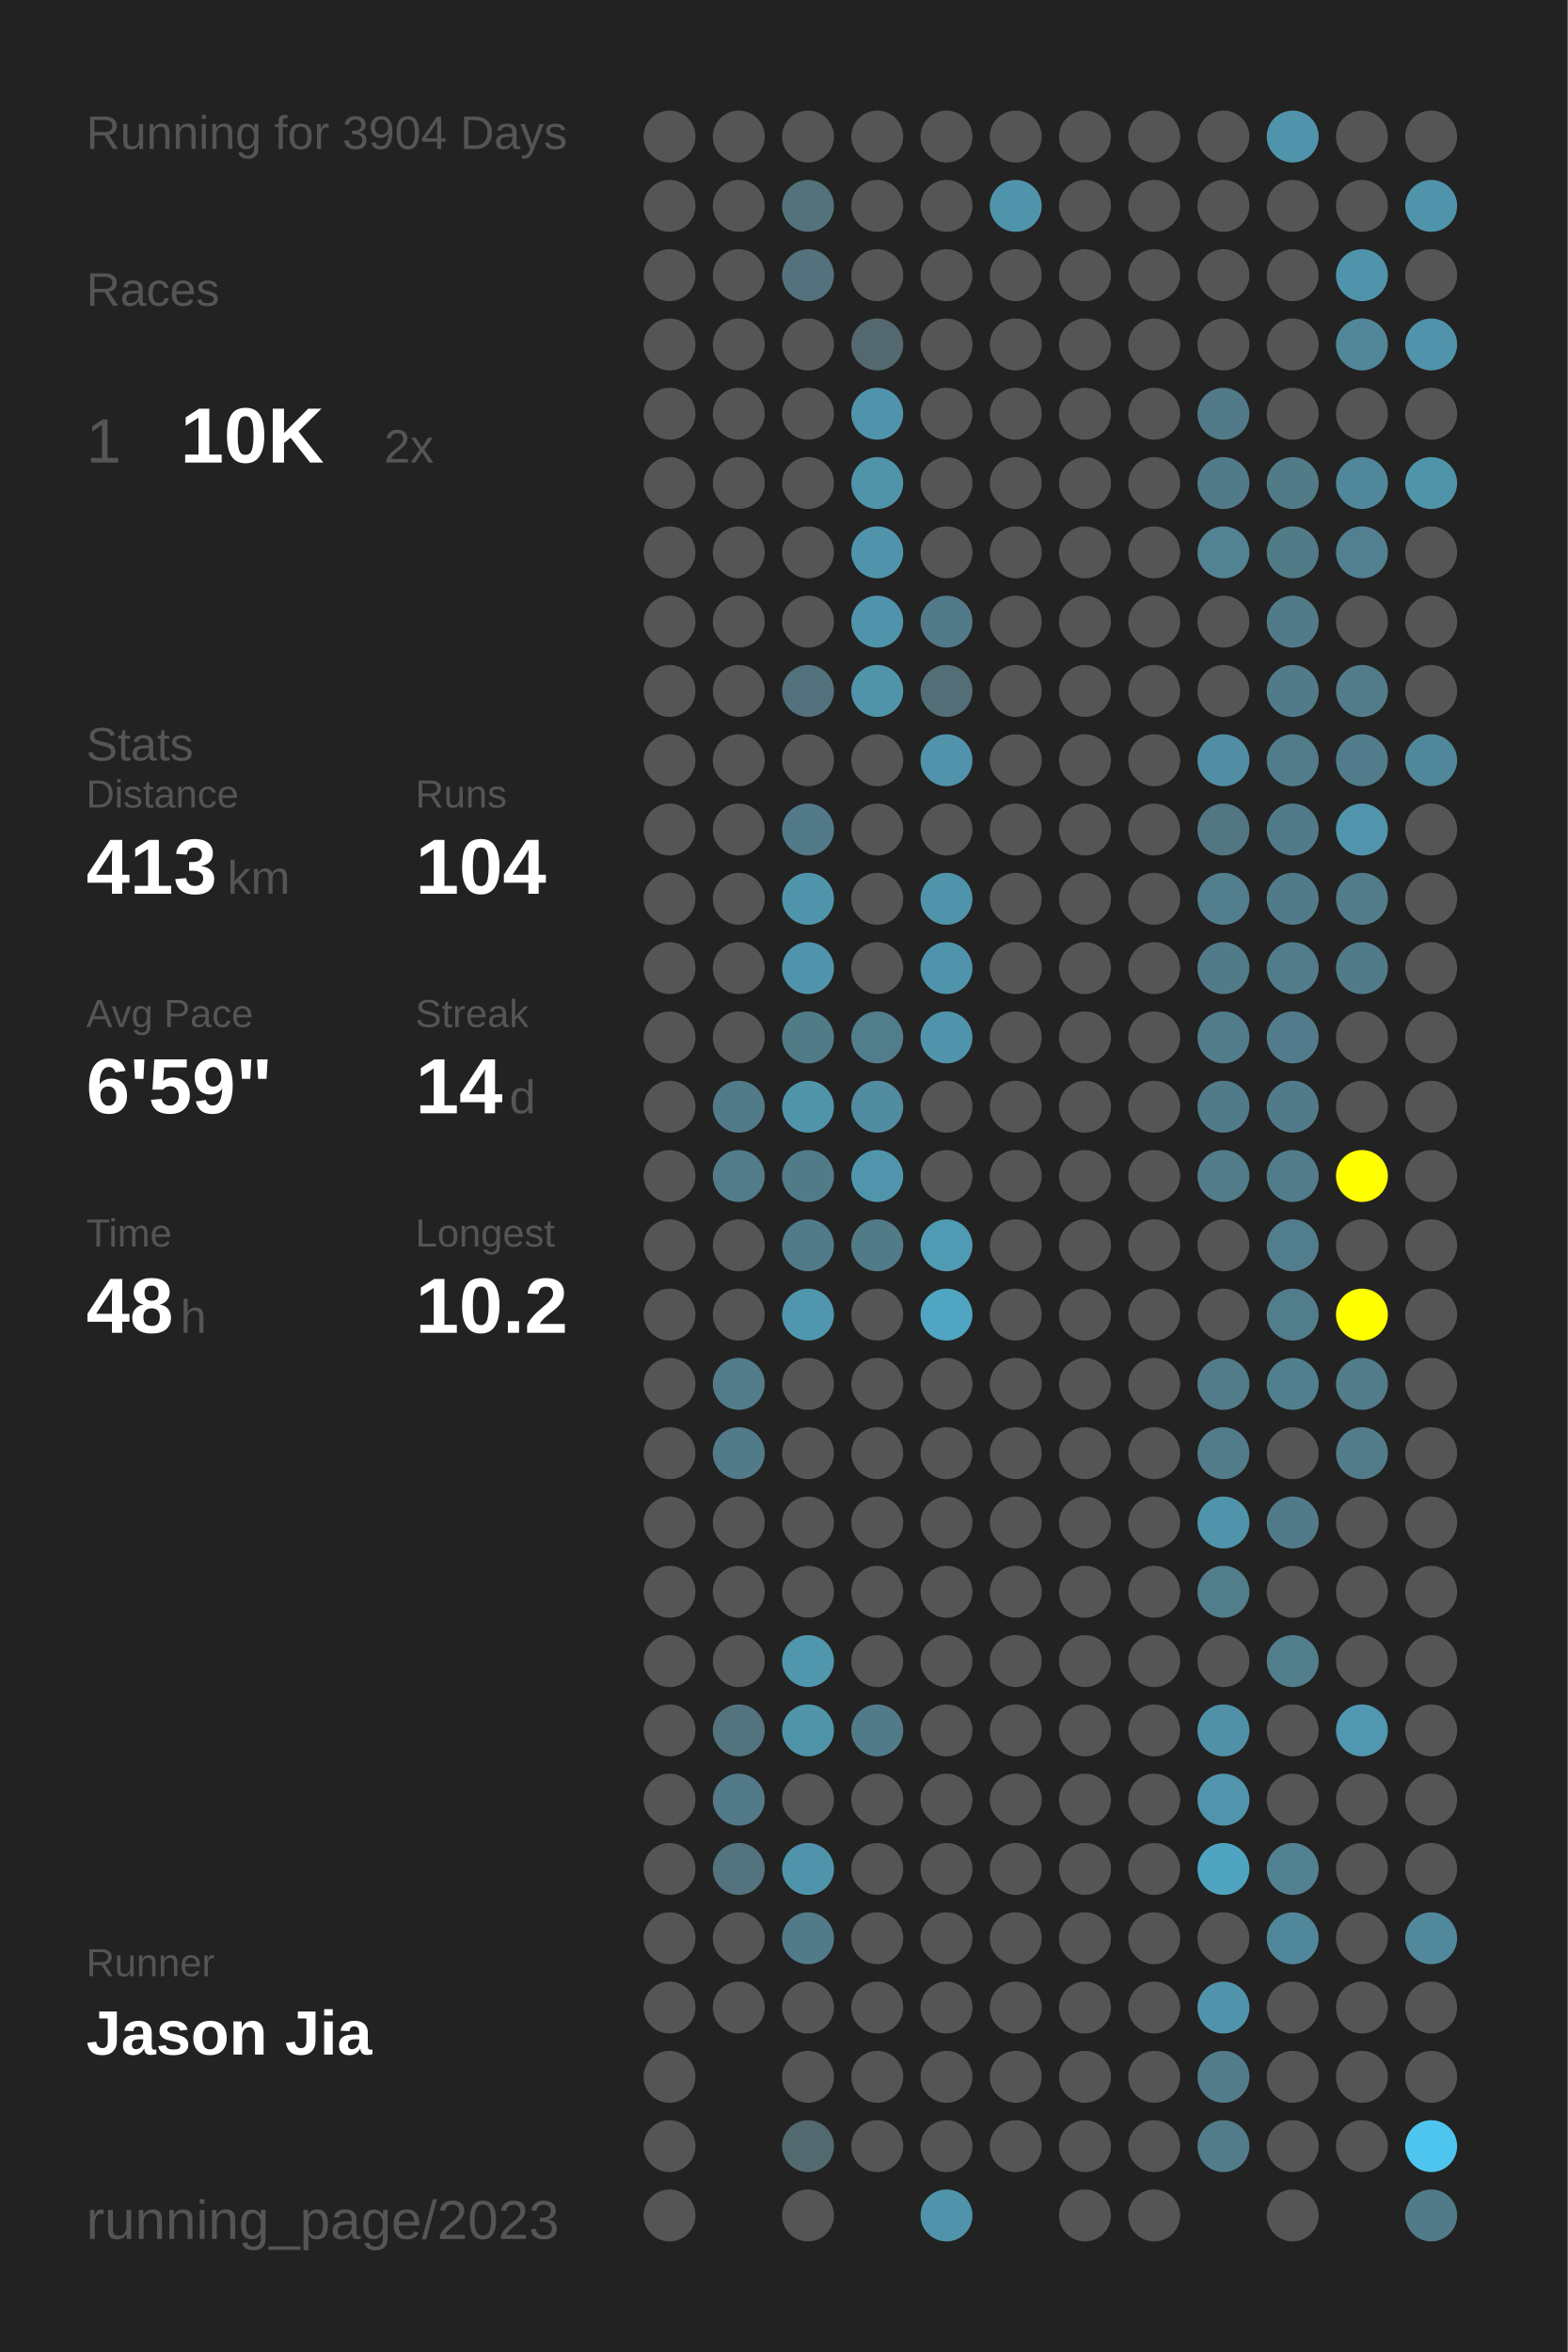
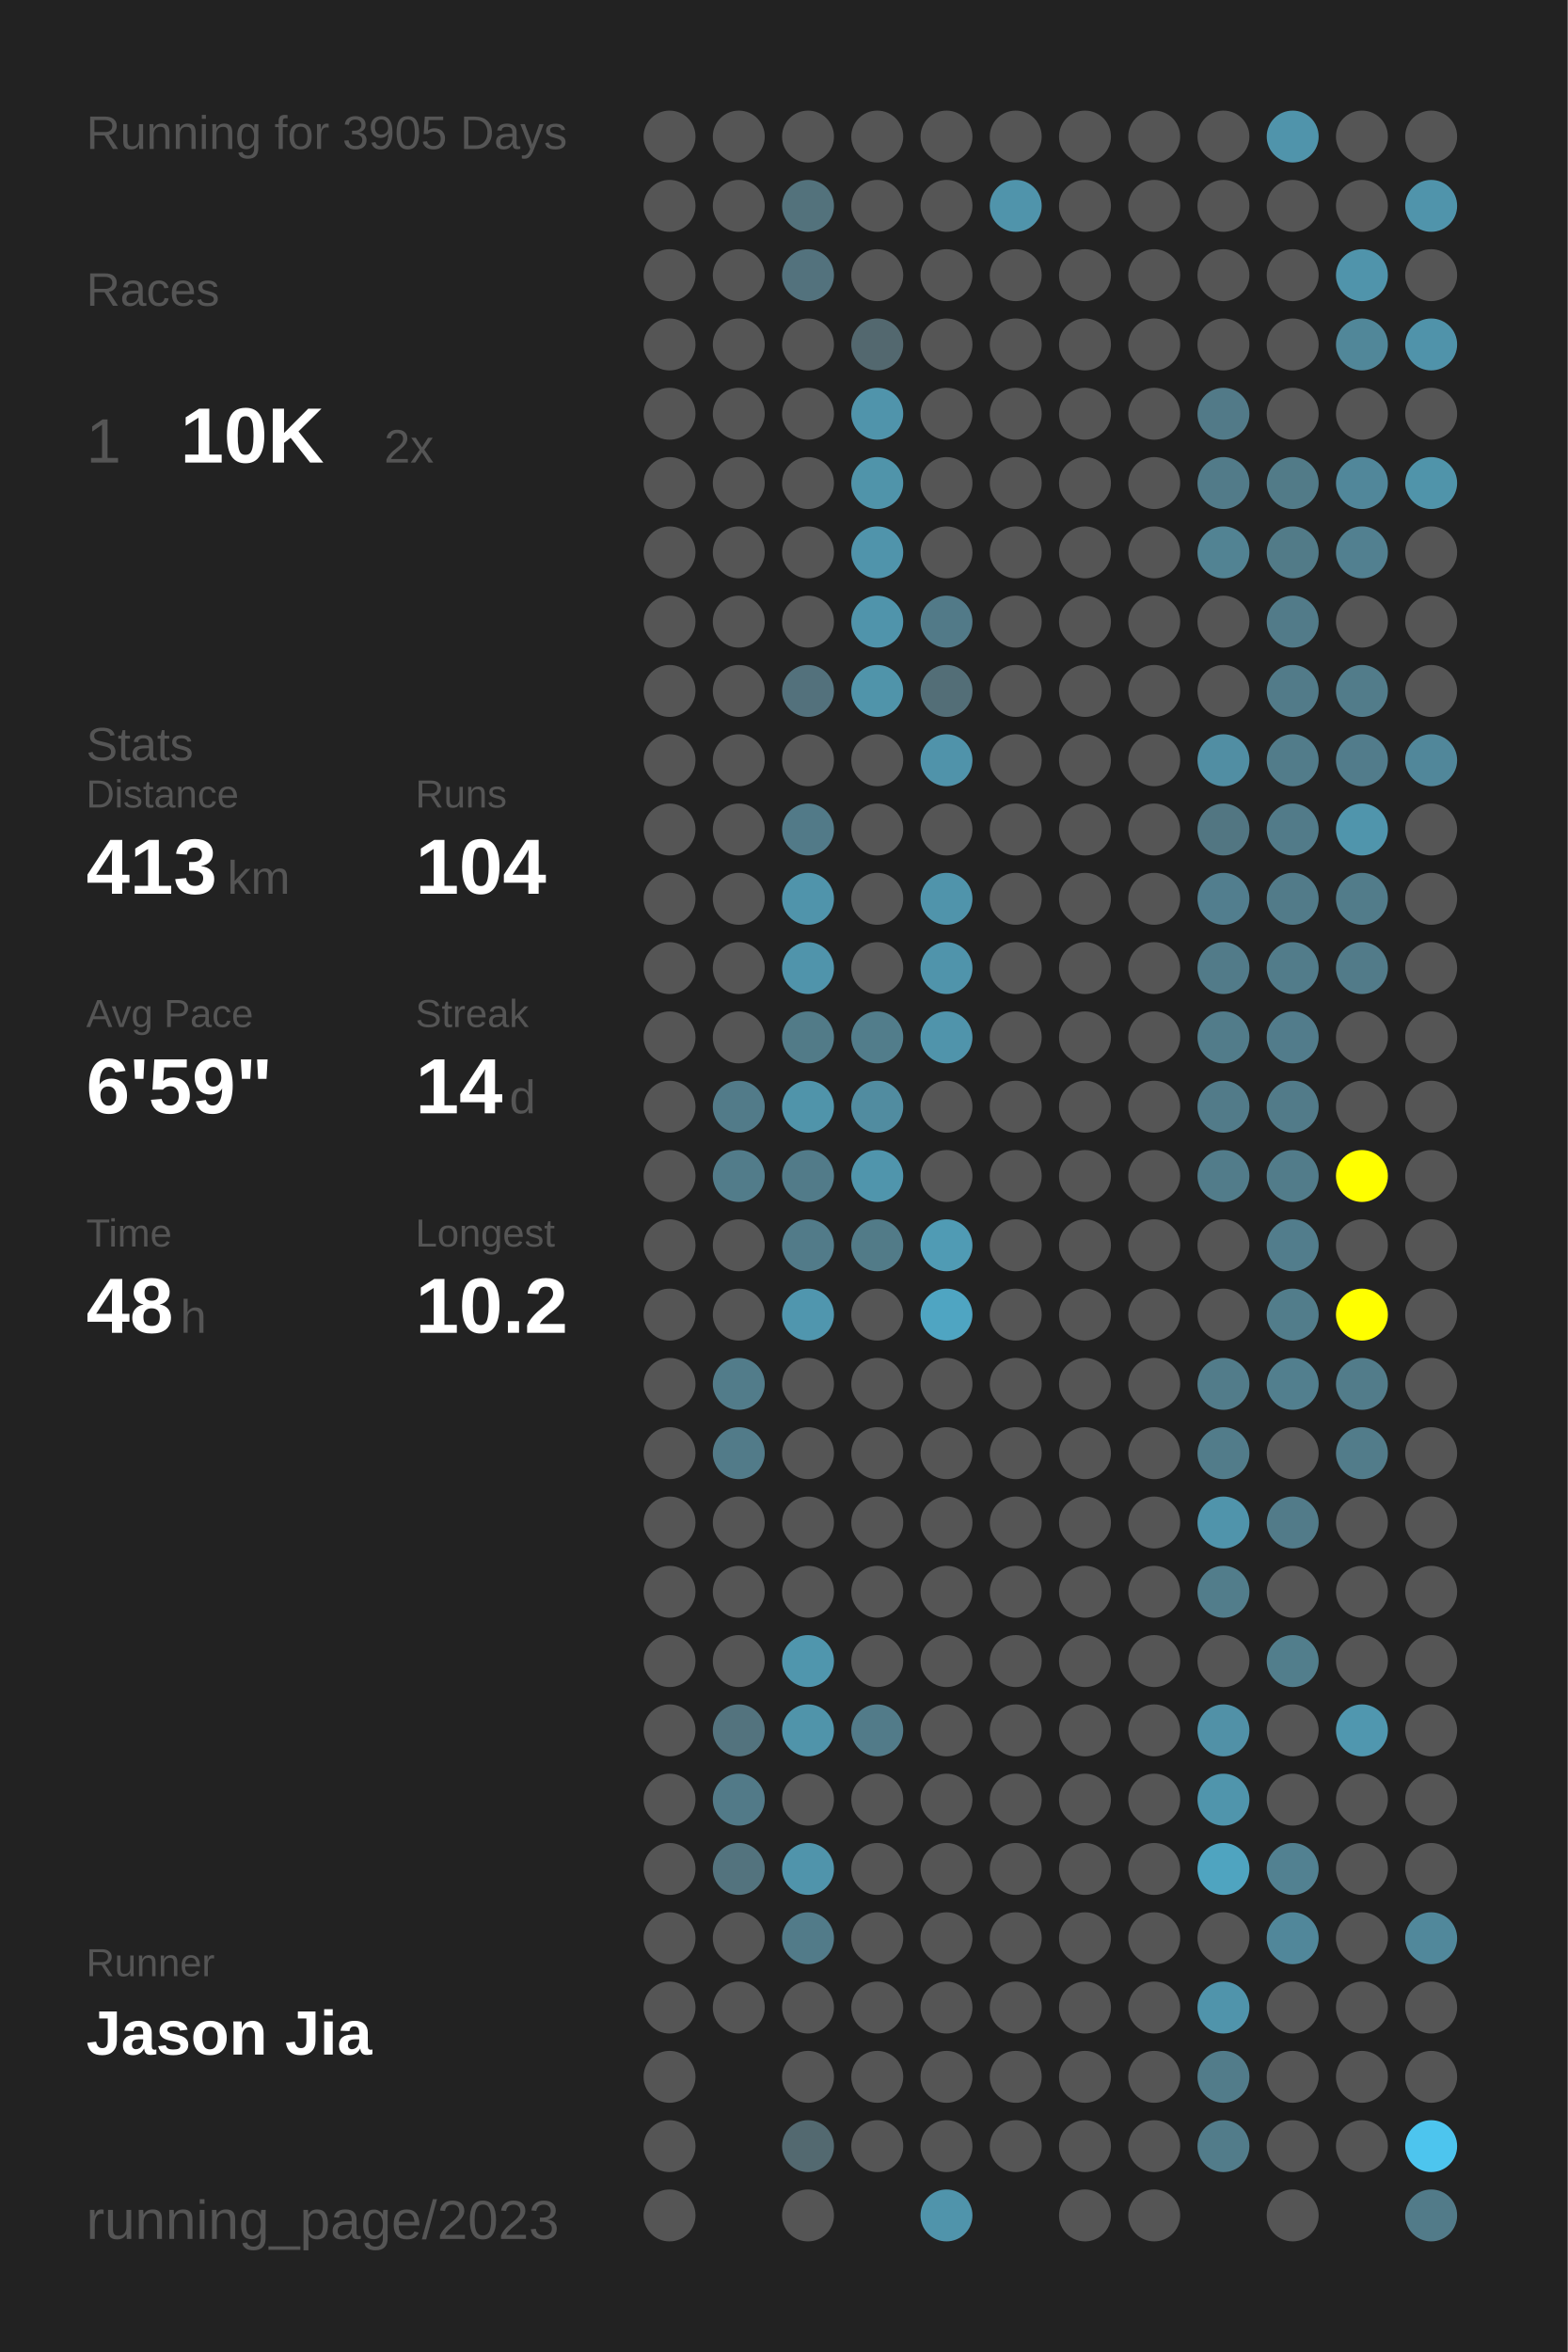
<svg xmlns="http://www.w3.org/2000/svg" baseProfile="full" height="300mm" version="1.1" viewBox="0,0,200,300" width="200mm">
  <defs />
  <rect fill="#222222" height="300" width="200" x="0" y="0" />
-   <text fill="#555555" style="font-size:6px; font-family:Arial;" x="11" y="19">Running for 3904 Days</text>
+   <text fill="#555555" style="font-size:6px; font-family:Arial;" x="11" y="19">Running for 3905 Days</text>
  <text fill="#555555" style="font-size:6px; font-family:Arial;" x="11" y="39">Races</text>
  <text fill="#555555" style="font-size:8px; font-family:Arial;" x="11" y="59">1</text>
  <text fill="#FFFFFF" style="font-size:10px; font-family:Arial; font-weight:bold;" x="23" y="59">10K</text>
  <text fill="#555555" style="font-size:6px; font-family:Arial;" x="49" y="59">2x</text>
  <text fill="#555555" style="font-size:6px; font-family:Arial;" x="11" y="97">Stats</text>
  <text fill="#555555" style="font-size:5px; font-family:Arial;" x="11" y="103">Distance</text>
  <text fill="#FFFFFF" style="font-size:10px; font-family:Arial; font-weight:bold;" x="11" y="114">413</text>
  <text fill="#555555" style="font-size:6px; font-family:Arial;" x="29" y="114">km</text>
  <text fill="#555555" style="font-size:5px; font-family:Arial;" x="53" y="103">Runs</text>
  <text fill="#FFFFFF" style="font-size:10px; font-family:Arial; font-weight:bold;" x="53" y="114">104</text>
  <text fill="#555555" style="font-size:5px; font-family:Arial;" x="11" y="131">Avg Pace</text>
  <text fill="#FFFFFF" style="font-size:10px; font-family:Arial; font-weight:bold;" x="11" y="142">6'59"</text>
  <text fill="#555555" style="font-size:5px; font-family:Arial;" x="53" y="131">Streak</text>
  <text fill="#FFFFFF" style="font-size:10px; font-family:Arial; font-weight:bold;" x="53" y="142">14</text>
  <text fill="#555555" style="font-size:6px; font-family:Arial;" x="65" y="142">d</text>
  <text fill="#555555" style="font-size:5px; font-family:Arial;" x="11" y="159">Time</text>
  <text fill="#FFFFFF" style="font-size:10px; font-family:Arial; font-weight:bold;" x="11" y="170">48</text>
  <text fill="#555555" style="font-size:6px; font-family:Arial;" x="23" y="170">h</text>
  <text fill="#555555" style="font-size:5px; font-family:Arial;" x="53" y="159">Longest</text>
  <text fill="#FFFFFF" style="font-size:10px; font-family:Arial; font-weight:bold;" x="53" y="170">10.2</text>
  <text fill="#555555" style="font-size:5px; font-family:Arial;" x="11" y="252.065">Runner</text>
  <text fill="#FFFFFF" style="font-size:8px; font-family:Arial; font-weight:bold;" x="11" y="262.065">Jason Jia</text>
  <text fill="#555555" style="font-size:7px; font-family:Arial;" x="11" y="285.581">running_page/2023</text>
  <circle cx="85.417" cy="17.419" fill="#555555" r="3.312" />
  <circle cx="85.417" cy="26.258" fill="#555555" r="3.312" />
  <circle cx="85.417" cy="35.097" fill="#555555" r="3.312" />
  <circle cx="85.417" cy="43.935" fill="#555555" r="3.312" />
  <circle cx="85.417" cy="52.774" fill="#555555" r="3.312" />
  <circle cx="85.417" cy="61.613" fill="#555555" r="3.312" />
  <circle cx="85.417" cy="70.452" fill="#555555" r="3.312" />
  <circle cx="85.417" cy="79.29" fill="#555555" r="3.312" />
  <circle cx="85.417" cy="88.129" fill="#555555" r="3.312" />
  <circle cx="85.417" cy="96.968" fill="#555555" r="3.312" />
  <circle cx="85.417" cy="105.806" fill="#555555" r="3.312" />
  <circle cx="85.417" cy="114.645" fill="#555555" r="3.312" />
  <circle cx="85.417" cy="123.484" fill="#555555" r="3.312" />
  <circle cx="85.417" cy="132.323" fill="#555555" r="3.312" />
  <circle cx="85.417" cy="141.161" fill="#555555" r="3.312" />
  <circle cx="85.417" cy="150" fill="#555555" r="3.312" />
  <circle cx="85.417" cy="158.839" fill="#555555" r="3.312" />
  <circle cx="85.417" cy="167.677" fill="#555555" r="3.312" />
  <circle cx="85.417" cy="176.516" fill="#555555" r="3.312" />
  <circle cx="85.417" cy="185.355" fill="#555555" r="3.312" />
  <circle cx="85.417" cy="194.194" fill="#555555" r="3.312" />
  <circle cx="85.417" cy="203.032" fill="#555555" r="3.312" />
  <circle cx="85.417" cy="211.871" fill="#555555" r="3.312" />
  <circle cx="85.417" cy="220.71" fill="#555555" r="3.312" />
  <circle cx="85.417" cy="229.548" fill="#555555" r="3.312" />
  <circle cx="85.417" cy="238.387" fill="#555555" r="3.312" />
  <circle cx="85.417" cy="247.226" fill="#555555" r="3.312" />
  <circle cx="85.417" cy="256.065" fill="#555555" r="3.312" />
  <circle cx="85.417" cy="264.903" fill="#555555" r="3.312" />
  <circle cx="85.417" cy="273.742" fill="#555555" r="3.312" />
  <circle cx="85.417" cy="282.581" fill="#555555" r="3.312" />
  <circle cx="94.25" cy="17.419" fill="#555555" r="3.312" />
  <circle cx="94.25" cy="26.258" fill="#555555" r="3.312" />
  <circle cx="94.25" cy="35.097" fill="#555555" r="3.312" />
  <circle cx="94.25" cy="43.935" fill="#555555" r="3.312" />
  <circle cx="94.25" cy="52.774" fill="#555555" r="3.312" />
  <circle cx="94.25" cy="61.613" fill="#555555" r="3.312" />
  <circle cx="94.25" cy="70.452" fill="#555555" r="3.312" />
  <circle cx="94.25" cy="79.29" fill="#555555" r="3.312" />
  <circle cx="94.25" cy="88.129" fill="#555555" r="3.312" />
  <circle cx="94.25" cy="96.968" fill="#555555" r="3.312" />
  <circle cx="94.25" cy="105.806" fill="#555555" r="3.312" />
  <circle cx="94.25" cy="114.645" fill="#555555" r="3.312" />
  <circle cx="94.25" cy="123.484" fill="#555555" r="3.312" />
  <circle cx="94.25" cy="132.323" fill="#555555" r="3.312" />
  <circle cx="94.25" cy="141.161" fill="#527b89" r="3.312" />
  <circle cx="94.25" cy="150" fill="#527c8a" r="3.312" />
  <circle cx="94.25" cy="158.839" fill="#555555" r="3.312" />
  <circle cx="94.25" cy="167.677" fill="#555555" r="3.312" />
  <circle cx="94.25" cy="176.516" fill="#527c8a" r="3.312" />
  <circle cx="94.25" cy="185.355" fill="#527b89" r="3.312" />
  <circle cx="94.25" cy="194.194" fill="#555555" r="3.312" />
  <circle cx="94.25" cy="203.032" fill="#555555" r="3.312" />
  <circle cx="94.25" cy="211.871" fill="#555555" r="3.312" />
  <circle cx="94.25" cy="220.71" fill="#53737e" r="3.312" />
  <circle cx="94.25" cy="229.548" fill="#527a88" r="3.312" />
  <circle cx="94.25" cy="238.387" fill="#53737e" r="3.312" />
  <circle cx="94.25" cy="247.226" fill="#555555" r="3.312" />
  <circle cx="94.25" cy="256.065" fill="#555555" r="3.312" />
  <circle cx="103.083" cy="17.419" fill="#555555" r="3.312" />
  <circle cx="103.083" cy="26.258" fill="#53727c" r="3.312" />
  <circle cx="103.083" cy="35.097" fill="#53727d" r="3.312" />
  <circle cx="103.083" cy="43.935" fill="#555555" r="3.312" />
  <circle cx="103.083" cy="52.774" fill="#555555" r="3.312" />
  <circle cx="103.083" cy="61.613" fill="#555555" r="3.312" />
  <circle cx="103.083" cy="70.452" fill="#555555" r="3.312" />
  <circle cx="103.083" cy="79.29" fill="#555555" r="3.312" />
  <circle cx="103.083" cy="88.129" fill="#53717c" r="3.312" />
  <circle cx="103.083" cy="96.968" fill="#555555" r="3.312" />
  <circle cx="103.083" cy="105.806" fill="#527a88" r="3.312" />
  <circle cx="103.083" cy="114.645" fill="#5094ab" r="3.312" />
  <circle cx="103.083" cy="123.484" fill="#5094ab" r="3.312" />
  <circle cx="103.083" cy="132.323" fill="#527b88" r="3.312" />
  <circle cx="103.083" cy="141.161" fill="#5094aa" r="3.312" />
  <circle cx="103.083" cy="150" fill="#527b89" r="3.312" />
  <circle cx="103.083" cy="158.839" fill="#527b89" r="3.312" />
  <circle cx="103.083" cy="167.677" fill="#5096ae" r="3.312" />
  <circle cx="103.083" cy="176.516" fill="#555555" r="3.312" />
  <circle cx="103.083" cy="185.355" fill="#555555" r="3.312" />
  <circle cx="103.083" cy="194.194" fill="#555555" r="3.312" />
  <circle cx="103.083" cy="203.032" fill="#555555" r="3.312" />
  <circle cx="103.083" cy="211.871" fill="#5096ad" r="3.312" />
  <circle cx="103.083" cy="220.71" fill="#5094aa" r="3.312" />
  <circle cx="103.083" cy="229.548" fill="#555555" r="3.312" />
  <circle cx="103.083" cy="238.387" fill="#5094ab" r="3.312" />
  <circle cx="103.083" cy="247.226" fill="#527b89" r="3.312" />
  <circle cx="103.083" cy="256.065" fill="#555555" r="3.312" />
  <circle cx="103.083" cy="264.903" fill="#555555" r="3.312" />
  <circle cx="103.083" cy="273.742" fill="#536970" r="3.312" />
  <circle cx="103.083" cy="282.581" fill="#555555" r="3.312" />
  <circle cx="111.917" cy="17.419" fill="#555555" r="3.312" />
  <circle cx="111.917" cy="26.258" fill="#555555" r="3.312" />
  <circle cx="111.917" cy="35.097" fill="#555555" r="3.312" />
  <circle cx="111.917" cy="43.935" fill="#53686f" r="3.312" />
  <circle cx="111.917" cy="52.774" fill="#5094ab" r="3.312" />
  <circle cx="111.917" cy="61.613" fill="#5094aa" r="3.312" />
  <circle cx="111.917" cy="70.452" fill="#5094ab" r="3.312" />
  <circle cx="111.917" cy="79.29" fill="#5094ab" r="3.312" />
  <circle cx="111.917" cy="88.129" fill="#5094aa" r="3.312" />
  <circle cx="111.917" cy="96.968" fill="#555555" r="3.312" />
  <circle cx="111.917" cy="105.806" fill="#555555" r="3.312" />
  <circle cx="111.917" cy="114.645" fill="#555555" r="3.312" />
  <circle cx="111.917" cy="123.484" fill="#555555" r="3.312" />
  <circle cx="111.917" cy="132.323" fill="#527d8b" r="3.312" />
  <circle cx="111.917" cy="141.161" fill="#518ca0" r="3.312" />
  <circle cx="111.917" cy="150" fill="#5095ac" r="3.312" />
  <circle cx="111.917" cy="158.839" fill="#527b88" r="3.312" />
  <circle cx="111.917" cy="167.677" fill="#555555" r="3.312" />
  <circle cx="111.917" cy="176.516" fill="#555555" r="3.312" />
  <circle cx="111.917" cy="185.355" fill="#555555" r="3.312" />
  <circle cx="111.917" cy="194.194" fill="#555555" r="3.312" />
  <circle cx="111.917" cy="203.032" fill="#555555" r="3.312" />
  <circle cx="111.917" cy="211.871" fill="#555555" r="3.312" />
  <circle cx="111.917" cy="220.71" fill="#527b89" r="3.312" />
  <circle cx="111.917" cy="229.548" fill="#555555" r="3.312" />
  <circle cx="111.917" cy="238.387" fill="#555555" r="3.312" />
  <circle cx="111.917" cy="247.226" fill="#555555" r="3.312" />
  <circle cx="111.917" cy="256.065" fill="#555555" r="3.312" />
  <circle cx="111.917" cy="264.903" fill="#555555" r="3.312" />
  <circle cx="111.917" cy="273.742" fill="#555555" r="3.312" />
  <circle cx="120.75" cy="17.419" fill="#555555" r="3.312" />
  <circle cx="120.75" cy="26.258" fill="#555555" r="3.312" />
  <circle cx="120.75" cy="35.097" fill="#555555" r="3.312" />
  <circle cx="120.75" cy="43.935" fill="#555555" r="3.312" />
  <circle cx="120.75" cy="52.774" fill="#555555" r="3.312" />
  <circle cx="120.75" cy="61.613" fill="#555555" r="3.312" />
  <circle cx="120.75" cy="70.452" fill="#555555" r="3.312" />
  <circle cx="120.75" cy="79.29" fill="#527a88" r="3.312" />
  <circle cx="120.75" cy="88.129" fill="#536e77" r="3.312" />
  <circle cx="120.75" cy="96.968" fill="#5093aa" r="3.312" />
  <circle cx="120.75" cy="105.806" fill="#555555" r="3.312" />
  <circle cx="120.75" cy="114.645" fill="#5094ab" r="3.312" />
  <circle cx="120.75" cy="123.484" fill="#5094ab" r="3.312" />
  <circle cx="120.75" cy="132.323" fill="#5094ab" r="3.312" />
  <circle cx="120.75" cy="141.161" fill="#555555" r="3.312" />
  <circle cx="120.75" cy="150" fill="#555555" r="3.312" />
  <circle cx="120.75" cy="158.839" fill="#509bb4" r="3.312" />
  <circle cx="120.75" cy="167.677" fill="#4fa5c2" r="3.312" />
  <circle cx="120.75" cy="176.516" fill="#555555" r="3.312" />
  <circle cx="120.75" cy="185.355" fill="#555555" r="3.312" />
  <circle cx="120.75" cy="194.194" fill="#555555" r="3.312" />
  <circle cx="120.75" cy="203.032" fill="#555555" r="3.312" />
  <circle cx="120.75" cy="211.871" fill="#555555" r="3.312" />
  <circle cx="120.75" cy="220.71" fill="#555555" r="3.312" />
  <circle cx="120.75" cy="229.548" fill="#555555" r="3.312" />
  <circle cx="120.75" cy="238.387" fill="#555555" r="3.312" />
  <circle cx="120.75" cy="247.226" fill="#555555" r="3.312" />
  <circle cx="120.75" cy="256.065" fill="#555555" r="3.312" />
  <circle cx="120.75" cy="264.903" fill="#555555" r="3.312" />
  <circle cx="120.75" cy="273.742" fill="#555555" r="3.312" />
  <circle cx="120.75" cy="282.581" fill="#5094ab" r="3.312" />
  <circle cx="129.583" cy="17.419" fill="#555555" r="3.312" />
  <circle cx="129.583" cy="26.258" fill="#5094ab" r="3.312" />
  <circle cx="129.583" cy="35.097" fill="#555555" r="3.312" />
  <circle cx="129.583" cy="43.935" fill="#555555" r="3.312" />
  <circle cx="129.583" cy="52.774" fill="#555555" r="3.312" />
  <circle cx="129.583" cy="61.613" fill="#555555" r="3.312" />
  <circle cx="129.583" cy="70.452" fill="#555555" r="3.312" />
  <circle cx="129.583" cy="79.29" fill="#555555" r="3.312" />
  <circle cx="129.583" cy="88.129" fill="#555555" r="3.312" />
  <circle cx="129.583" cy="96.968" fill="#555555" r="3.312" />
  <circle cx="129.583" cy="105.806" fill="#555555" r="3.312" />
  <circle cx="129.583" cy="114.645" fill="#555555" r="3.312" />
  <circle cx="129.583" cy="123.484" fill="#555555" r="3.312" />
  <circle cx="129.583" cy="132.323" fill="#555555" r="3.312" />
  <circle cx="129.583" cy="141.161" fill="#555555" r="3.312" />
  <circle cx="129.583" cy="150" fill="#555555" r="3.312" />
  <circle cx="129.583" cy="158.839" fill="#555555" r="3.312" />
  <circle cx="129.583" cy="167.677" fill="#555555" r="3.312" />
  <circle cx="129.583" cy="176.516" fill="#555555" r="3.312" />
  <circle cx="129.583" cy="185.355" fill="#555555" r="3.312" />
  <circle cx="129.583" cy="194.194" fill="#555555" r="3.312" />
  <circle cx="129.583" cy="203.032" fill="#555555" r="3.312" />
  <circle cx="129.583" cy="211.871" fill="#555555" r="3.312" />
  <circle cx="129.583" cy="220.71" fill="#555555" r="3.312" />
  <circle cx="129.583" cy="229.548" fill="#555555" r="3.312" />
  <circle cx="129.583" cy="238.387" fill="#555555" r="3.312" />
  <circle cx="129.583" cy="247.226" fill="#555555" r="3.312" />
  <circle cx="129.583" cy="256.065" fill="#555555" r="3.312" />
  <circle cx="129.583" cy="264.903" fill="#555555" r="3.312" />
  <circle cx="129.583" cy="273.742" fill="#555555" r="3.312" />
  <circle cx="138.417" cy="17.419" fill="#555555" r="3.312" />
  <circle cx="138.417" cy="26.258" fill="#555555" r="3.312" />
  <circle cx="138.417" cy="35.097" fill="#555555" r="3.312" />
  <circle cx="138.417" cy="43.935" fill="#555555" r="3.312" />
  <circle cx="138.417" cy="52.774" fill="#555555" r="3.312" />
  <circle cx="138.417" cy="61.613" fill="#555555" r="3.312" />
  <circle cx="138.417" cy="70.452" fill="#555555" r="3.312" />
  <circle cx="138.417" cy="79.29" fill="#555555" r="3.312" />
  <circle cx="138.417" cy="88.129" fill="#555555" r="3.312" />
  <circle cx="138.417" cy="96.968" fill="#555555" r="3.312" />
  <circle cx="138.417" cy="105.806" fill="#555555" r="3.312" />
  <circle cx="138.417" cy="114.645" fill="#555555" r="3.312" />
  <circle cx="138.417" cy="123.484" fill="#555555" r="3.312" />
  <circle cx="138.417" cy="132.323" fill="#555555" r="3.312" />
  <circle cx="138.417" cy="141.161" fill="#555555" r="3.312" />
  <circle cx="138.417" cy="150" fill="#555555" r="3.312" />
  <circle cx="138.417" cy="158.839" fill="#555555" r="3.312" />
  <circle cx="138.417" cy="167.677" fill="#555555" r="3.312" />
  <circle cx="138.417" cy="176.516" fill="#555555" r="3.312" />
  <circle cx="138.417" cy="185.355" fill="#555555" r="3.312" />
  <circle cx="138.417" cy="194.194" fill="#555555" r="3.312" />
  <circle cx="138.417" cy="203.032" fill="#555555" r="3.312" />
  <circle cx="138.417" cy="211.871" fill="#555555" r="3.312" />
  <circle cx="138.417" cy="220.71" fill="#555555" r="3.312" />
  <circle cx="138.417" cy="229.548" fill="#555555" r="3.312" />
  <circle cx="138.417" cy="238.387" fill="#555555" r="3.312" />
  <circle cx="138.417" cy="247.226" fill="#555555" r="3.312" />
  <circle cx="138.417" cy="256.065" fill="#555555" r="3.312" />
  <circle cx="138.417" cy="264.903" fill="#555555" r="3.312" />
  <circle cx="138.417" cy="273.742" fill="#555555" r="3.312" />
  <circle cx="138.417" cy="282.581" fill="#555555" r="3.312" />
  <circle cx="147.25" cy="17.419" fill="#555555" r="3.312" />
  <circle cx="147.25" cy="26.258" fill="#555555" r="3.312" />
  <circle cx="147.25" cy="35.097" fill="#555555" r="3.312" />
  <circle cx="147.25" cy="43.935" fill="#555555" r="3.312" />
  <circle cx="147.25" cy="52.774" fill="#555555" r="3.312" />
  <circle cx="147.25" cy="61.613" fill="#555555" r="3.312" />
  <circle cx="147.25" cy="70.452" fill="#555555" r="3.312" />
  <circle cx="147.25" cy="79.29" fill="#555555" r="3.312" />
  <circle cx="147.25" cy="88.129" fill="#555555" r="3.312" />
  <circle cx="147.25" cy="96.968" fill="#555555" r="3.312" />
  <circle cx="147.25" cy="105.806" fill="#555555" r="3.312" />
  <circle cx="147.25" cy="114.645" fill="#555555" r="3.312" />
  <circle cx="147.25" cy="123.484" fill="#555555" r="3.312" />
  <circle cx="147.25" cy="132.323" fill="#555555" r="3.312" />
  <circle cx="147.25" cy="141.161" fill="#555555" r="3.312" />
  <circle cx="147.25" cy="150" fill="#555555" r="3.312" />
  <circle cx="147.25" cy="158.839" fill="#555555" r="3.312" />
  <circle cx="147.25" cy="167.677" fill="#555555" r="3.312" />
  <circle cx="147.25" cy="176.516" fill="#555555" r="3.312" />
  <circle cx="147.25" cy="185.355" fill="#555555" r="3.312" />
  <circle cx="147.25" cy="194.194" fill="#555555" r="3.312" />
  <circle cx="147.25" cy="203.032" fill="#555555" r="3.312" />
  <circle cx="147.25" cy="211.871" fill="#555555" r="3.312" />
  <circle cx="147.25" cy="220.71" fill="#555555" r="3.312" />
  <circle cx="147.25" cy="229.548" fill="#555555" r="3.312" />
  <circle cx="147.25" cy="238.387" fill="#555555" r="3.312" />
  <circle cx="147.25" cy="247.226" fill="#555555" r="3.312" />
  <circle cx="147.25" cy="256.065" fill="#555555" r="3.312" />
  <circle cx="147.25" cy="264.903" fill="#555555" r="3.312" />
  <circle cx="147.25" cy="273.742" fill="#555555" r="3.312" />
  <circle cx="147.25" cy="282.581" fill="#555555" r="3.312" />
  <circle cx="156.083" cy="17.419" fill="#555555" r="3.312" />
  <circle cx="156.083" cy="26.258" fill="#555555" r="3.312" />
  <circle cx="156.083" cy="35.097" fill="#555555" r="3.312" />
  <circle cx="156.083" cy="43.935" fill="#555555" r="3.312" />
  <circle cx="156.083" cy="52.774" fill="#527a88" r="3.312" />
  <circle cx="156.083" cy="61.613" fill="#527b89" r="3.312" />
  <circle cx="156.083" cy="70.452" fill="#528393" r="3.312" />
  <circle cx="156.083" cy="79.29" fill="#555555" r="3.312" />
  <circle cx="156.083" cy="88.129" fill="#555555" r="3.312" />
  <circle cx="156.083" cy="96.968" fill="#518ea3" r="3.312" />
  <circle cx="156.083" cy="105.806" fill="#527682" r="3.312" />
  <circle cx="156.083" cy="114.645" fill="#527e8e" r="3.312" />
  <circle cx="156.083" cy="123.484" fill="#527b89" r="3.312" />
  <circle cx="156.083" cy="132.323" fill="#527c8a" r="3.312" />
  <circle cx="156.083" cy="141.161" fill="#527b89" r="3.312" />
  <circle cx="156.083" cy="150" fill="#527c8a" r="3.312" />
  <circle cx="156.083" cy="158.839" fill="#555555" r="3.312" />
  <circle cx="156.083" cy="167.677" fill="#555555" r="3.312" />
  <circle cx="156.083" cy="176.516" fill="#527c8a" r="3.312" />
  <circle cx="156.083" cy="185.355" fill="#527c8a" r="3.312" />
  <circle cx="156.083" cy="194.194" fill="#5094ab" r="3.312" />
  <circle cx="156.083" cy="203.032" fill="#527d8b" r="3.312" />
  <circle cx="156.083" cy="211.871" fill="#555555" r="3.312" />
  <circle cx="156.083" cy="220.71" fill="#5191a7" r="3.312" />
  <circle cx="156.083" cy="229.548" fill="#5095ac" r="3.312" />
  <circle cx="156.083" cy="238.387" fill="#4fa4c0" r="3.312" />
  <circle cx="156.083" cy="247.226" fill="#555555" r="3.312" />
  <circle cx="156.083" cy="256.065" fill="#5094ab" r="3.312" />
  <circle cx="156.083" cy="264.903" fill="#527c8a" r="3.312" />
  <circle cx="156.083" cy="273.742" fill="#527c8a" r="3.312" />
  <circle cx="164.917" cy="17.419" fill="#5094ab" r="3.312" />
  <circle cx="164.917" cy="26.258" fill="#555555" r="3.312" />
  <circle cx="164.917" cy="35.097" fill="#555555" r="3.312" />
  <circle cx="164.917" cy="43.935" fill="#555555" r="3.312" />
  <circle cx="164.917" cy="52.774" fill="#555555" r="3.312" />
  <circle cx="164.917" cy="61.613" fill="#527b88" r="3.312" />
  <circle cx="164.917" cy="70.452" fill="#527b88" r="3.312" />
  <circle cx="164.917" cy="79.29" fill="#527b89" r="3.312" />
  <circle cx="164.917" cy="88.129" fill="#527b89" r="3.312" />
  <circle cx="164.917" cy="96.968" fill="#527c8a" r="3.312" />
  <circle cx="164.917" cy="105.806" fill="#527b89" r="3.312" />
  <circle cx="164.917" cy="114.645" fill="#527b89" r="3.312" />
  <circle cx="164.917" cy="123.484" fill="#527c8a" r="3.312" />
  <circle cx="164.917" cy="132.323" fill="#527c8b" r="3.312" />
  <circle cx="164.917" cy="141.161" fill="#527b89" r="3.312" />
  <circle cx="164.917" cy="150" fill="#527c8a" r="3.312" />
  <circle cx="164.917" cy="158.839" fill="#527d8c" r="3.312" />
  <circle cx="164.917" cy="167.677" fill="#527d8b" r="3.312" />
  <circle cx="164.917" cy="176.516" fill="#527f8e" r="3.312" />
  <circle cx="164.917" cy="185.355" fill="#555555" r="3.312" />
  <circle cx="164.917" cy="194.194" fill="#527b89" r="3.312" />
  <circle cx="164.917" cy="203.032" fill="#555555" r="3.312" />
  <circle cx="164.917" cy="211.871" fill="#527e8c" r="3.312" />
  <circle cx="164.917" cy="220.71" fill="#555555" r="3.312" />
  <circle cx="164.917" cy="229.548" fill="#555555" r="3.312" />
  <circle cx="164.917" cy="238.387" fill="#528191" r="3.312" />
  <circle cx="164.917" cy="247.226" fill="#51879a" r="3.312" />
  <circle cx="164.917" cy="256.065" fill="#555555" r="3.312" />
  <circle cx="164.917" cy="264.903" fill="#555555" r="3.312" />
  <circle cx="164.917" cy="273.742" fill="#555555" r="3.312" />
  <circle cx="164.917" cy="282.581" fill="#555555" r="3.312" />
  <circle cx="173.75" cy="17.419" fill="#555555" r="3.312" />
  <circle cx="173.75" cy="26.258" fill="#555555" r="3.312" />
  <circle cx="173.75" cy="35.097" fill="#5094ab" r="3.312" />
  <circle cx="173.75" cy="43.935" fill="#518799" r="3.312" />
  <circle cx="173.75" cy="52.774" fill="#555555" r="3.312" />
  <circle cx="173.75" cy="61.613" fill="#51879a" r="3.312" />
  <circle cx="173.75" cy="70.452" fill="#528090" r="3.312" />
  <circle cx="173.75" cy="79.29" fill="#555555" r="3.312" />
  <circle cx="173.75" cy="88.129" fill="#527c8a" r="3.312" />
  <circle cx="173.75" cy="96.968" fill="#527c8b" r="3.312" />
  <circle cx="173.75" cy="105.806" fill="#5095ac" r="3.312" />
  <circle cx="173.75" cy="114.645" fill="#527c8a" r="3.312" />
  <circle cx="173.75" cy="123.484" fill="#527b89" r="3.312" />
  <circle cx="173.75" cy="132.323" fill="#555555" r="3.312" />
  <circle cx="173.75" cy="141.161" fill="#555555" r="3.312" />
  <circle cx="173.75" cy="150" fill="#FFFF00" r="3.312" />
  <circle cx="173.75" cy="158.839" fill="#555555" r="3.312" />
  <circle cx="173.75" cy="167.677" fill="#FFFF00" r="3.312" />
  <circle cx="173.75" cy="176.516" fill="#527c8a" r="3.312" />
  <circle cx="173.75" cy="185.355" fill="#527c8a" r="3.312" />
  <circle cx="173.75" cy="194.194" fill="#555555" r="3.312" />
  <circle cx="173.75" cy="203.032" fill="#555555" r="3.312" />
  <circle cx="173.75" cy="211.871" fill="#555555" r="3.312" />
  <circle cx="173.75" cy="220.71" fill="#5097af" r="3.312" />
  <circle cx="173.75" cy="229.548" fill="#555555" r="3.312" />
  <circle cx="173.75" cy="238.387" fill="#555555" r="3.312" />
  <circle cx="173.75" cy="247.226" fill="#555555" r="3.312" />
  <circle cx="173.75" cy="256.065" fill="#555555" r="3.312" />
  <circle cx="173.75" cy="264.903" fill="#555555" r="3.312" />
  <circle cx="173.75" cy="273.742" fill="#555555" r="3.312" />
  <circle cx="182.583" cy="17.419" fill="#555555" r="3.312" />
  <circle cx="182.583" cy="26.258" fill="#5094ab" r="3.312" />
  <circle cx="182.583" cy="35.097" fill="#555555" r="3.312" />
  <circle cx="182.583" cy="43.935" fill="#5093aa" r="3.312" />
  <circle cx="182.583" cy="52.774" fill="#555555" r="3.312" />
  <circle cx="182.583" cy="61.613" fill="#5094aa" r="3.312" />
  <circle cx="182.583" cy="70.452" fill="#555555" r="3.312" />
  <circle cx="182.583" cy="79.29" fill="#555555" r="3.312" />
  <circle cx="182.583" cy="88.129" fill="#555555" r="3.312" />
  <circle cx="182.583" cy="96.968" fill="#51879a" r="3.312" />
  <circle cx="182.583" cy="105.806" fill="#555555" r="3.312" />
  <circle cx="182.583" cy="114.645" fill="#555555" r="3.312" />
  <circle cx="182.583" cy="123.484" fill="#555555" r="3.312" />
  <circle cx="182.583" cy="132.323" fill="#555555" r="3.312" />
  <circle cx="182.583" cy="141.161" fill="#555555" r="3.312" />
  <circle cx="182.583" cy="150" fill="#555555" r="3.312" />
  <circle cx="182.583" cy="158.839" fill="#555555" r="3.312" />
  <circle cx="182.583" cy="167.677" fill="#555555" r="3.312" />
  <circle cx="182.583" cy="176.516" fill="#555555" r="3.312" />
  <circle cx="182.583" cy="185.355" fill="#555555" r="3.312" />
  <circle cx="182.583" cy="194.194" fill="#555555" r="3.312" />
  <circle cx="182.583" cy="203.032" fill="#555555" r="3.312" />
  <circle cx="182.583" cy="211.871" fill="#555555" r="3.312" />
  <circle cx="182.583" cy="220.71" fill="#555555" r="3.312" />
  <circle cx="182.583" cy="229.548" fill="#555555" r="3.312" />
  <circle cx="182.583" cy="238.387" fill="#555555" r="3.312" />
  <circle cx="182.583" cy="247.226" fill="#51889b" r="3.312" />
  <circle cx="182.583" cy="256.065" fill="#555555" r="3.312" />
  <circle cx="182.583" cy="264.903" fill="#555555" r="3.312" />
  <circle cx="182.583" cy="273.742" fill="#4dc5ee" r="3.312" />
  <circle cx="182.583" cy="282.581" fill="#527b89" r="3.312" />
</svg>
